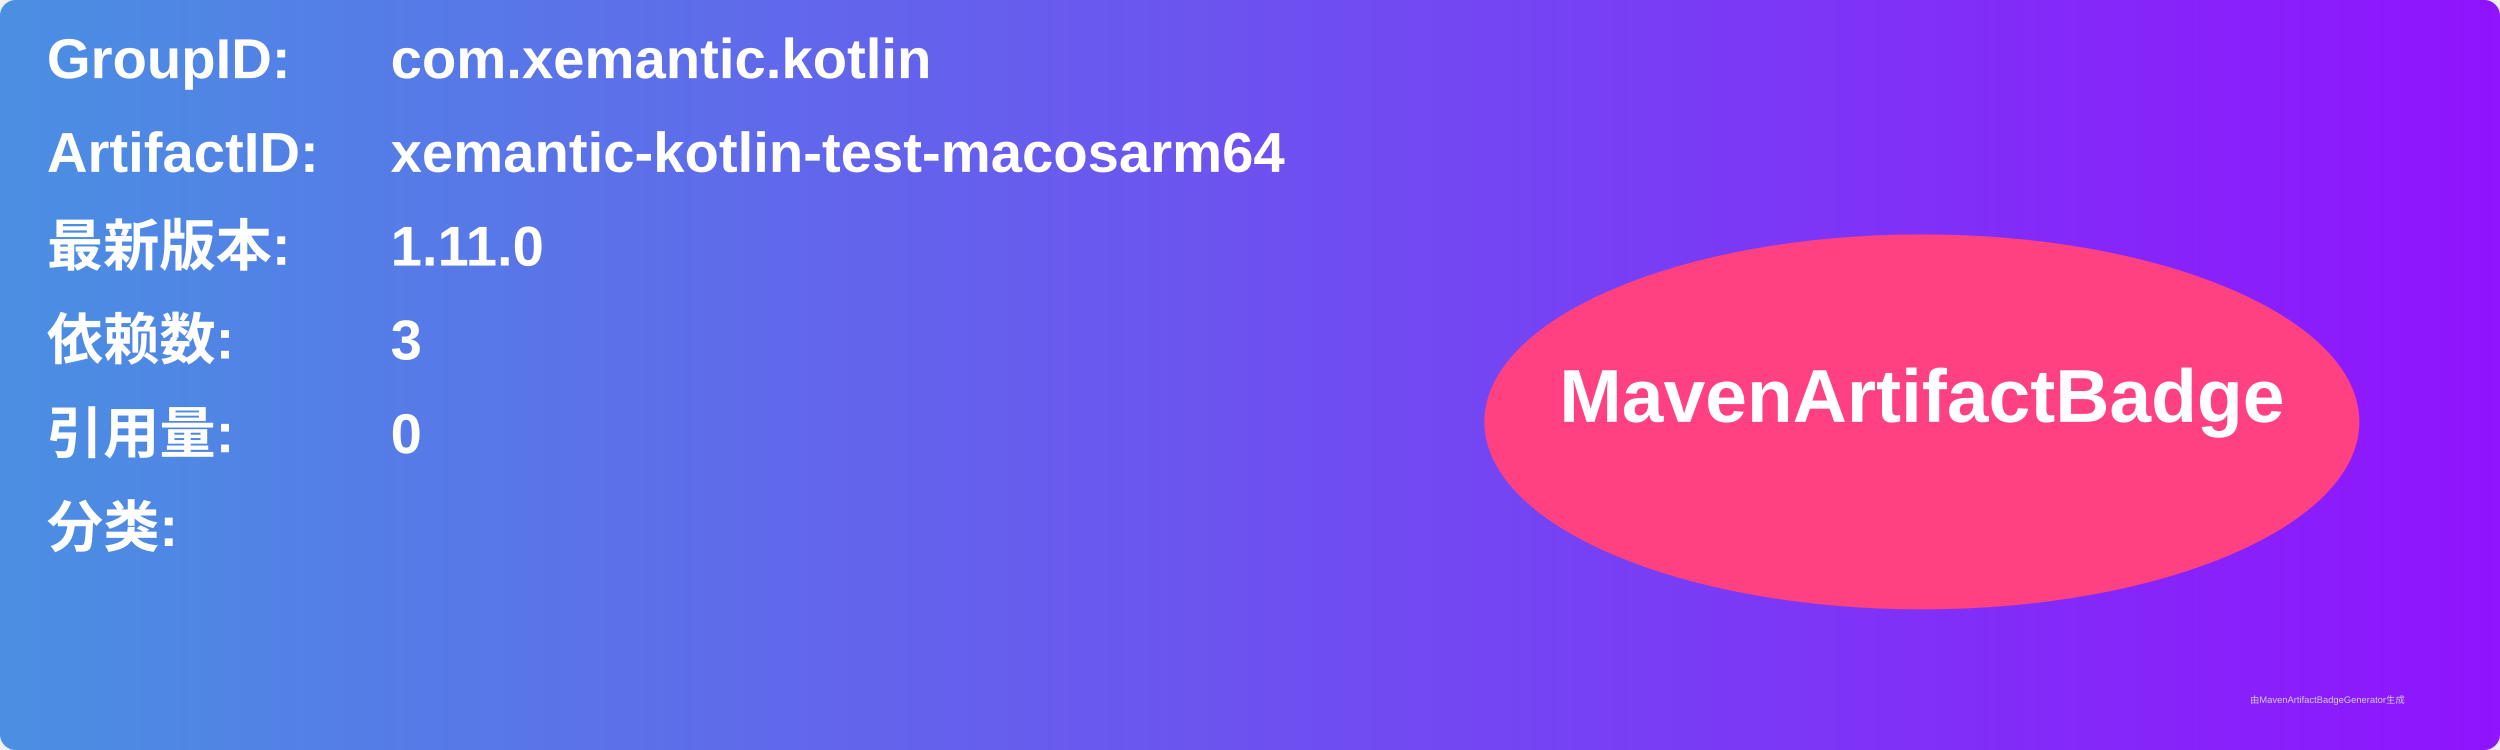
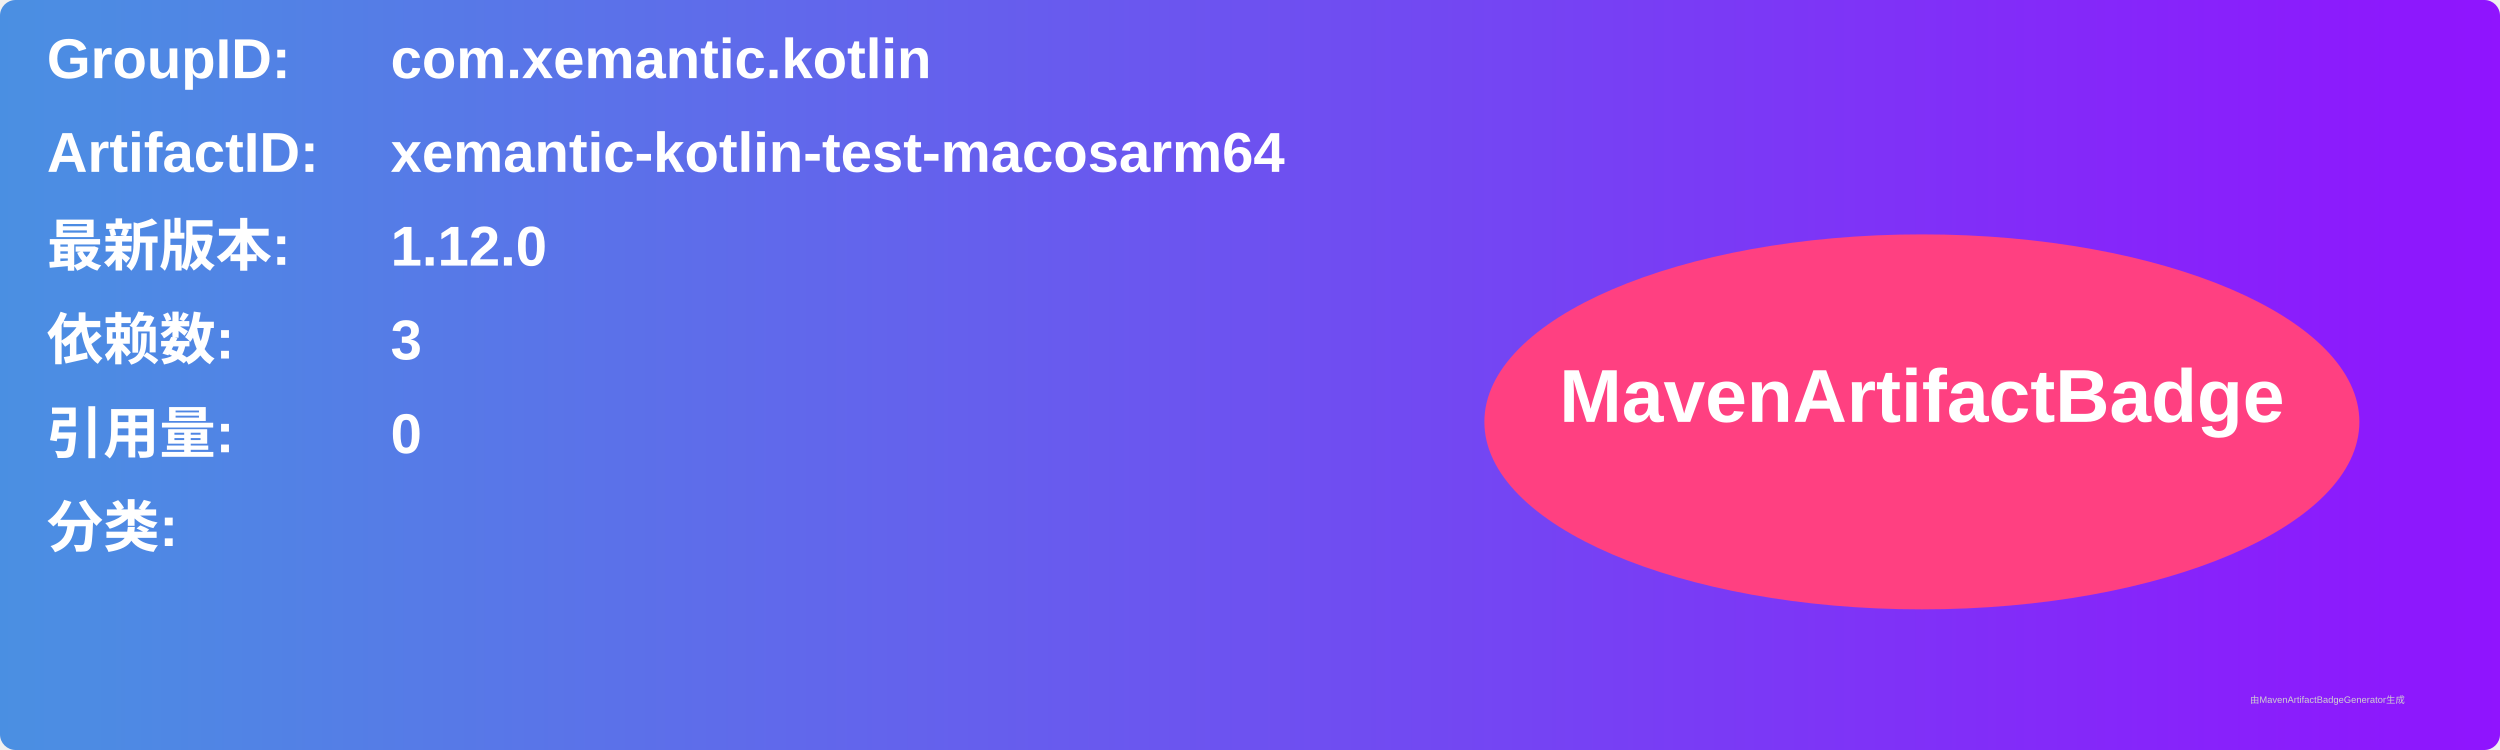
<svg xmlns="http://www.w3.org/2000/svg" width="800" height="240" viewBox="0 0 800 240">
  <linearGradient id="grad" x1="0%" y1="0%" x2="100%" y2="0%">
    <stop offset="0%" stop-color="#4a90e2" />
    <stop offset="100%" stop-color="#9013fe" />
  </linearGradient>
  <rect width="100%" height="100%" rx="5" ry="5" fill="url(#grad)" />
  <g transform="translate(15, 15)">
    <text x="0" y="10" font-family="Arial" font-size="18" fill="white" font-weight="bold" width="260">GroupID:</text>
    <text x="110" y="10" font-family="Arial" font-size="18" fill="white" font-weight="bold" width="460">com.xemantic.kotlin</text>
    <text x="0" y="40" font-family="Arial" font-size="18" fill="white" font-weight="bold" width="260">ArtifactID:</text>
    <text x="110" y="40" font-family="Arial" font-size="18" fill="white" font-weight="bold" width="460">xemantic-kotlin-test-macosarm64</text>
    <text x="0" y="70" font-family="Arial" font-size="18" fill="white" font-weight="bold">最新版本:</text>
    <text x="110" y="70" font-family="Arial" font-size="18" fill="white" font-weight="bold">
-       <tspan font-weight="bold">1.11.0</tspan>
+       <tspan font-weight="bold">1.12.0</tspan>
    </text>
    <text x="0" y="100" font-family="Arial" font-size="18" fill="white" font-weight="bold">依赖数: </text>
    <text x="110" y="100" font-family="Arial" font-size="18" fill="white">
      <tspan font-weight="bold">3</tspan>
    </text>
    <text x="0" y="130" font-family="Arial" font-size="18" fill="white" font-weight="bold">引用量: </text>
    <text x="110" y="130" font-family="Arial" font-size="18" fill="white">
      <tspan font-weight="bold">0</tspan>
    </text>
    <text x="0" y="160" font-family="Arial" font-size="18" fill="white" font-weight="bold">分类:</text>
    <text x="10" y="190" font-family="Arial" font-size="10" fill="white">
      <tspan font-weight="bold" />
    </text>
    <ellipse cx="600" cy="120" rx="140" ry="60" fill="#ff4081" />
    <text x="600" y="120" text-anchor="middle" font-family="Arial" font-size="24" fill="white" font-weight="bold">MavenArtifactBadge</text>
  </g>
  <text x="720" y="225" font-family="Arial" font-size="3" fill="#d0d0d0">由MavenArtifactBadgeGenerator生成</text>
</svg>
